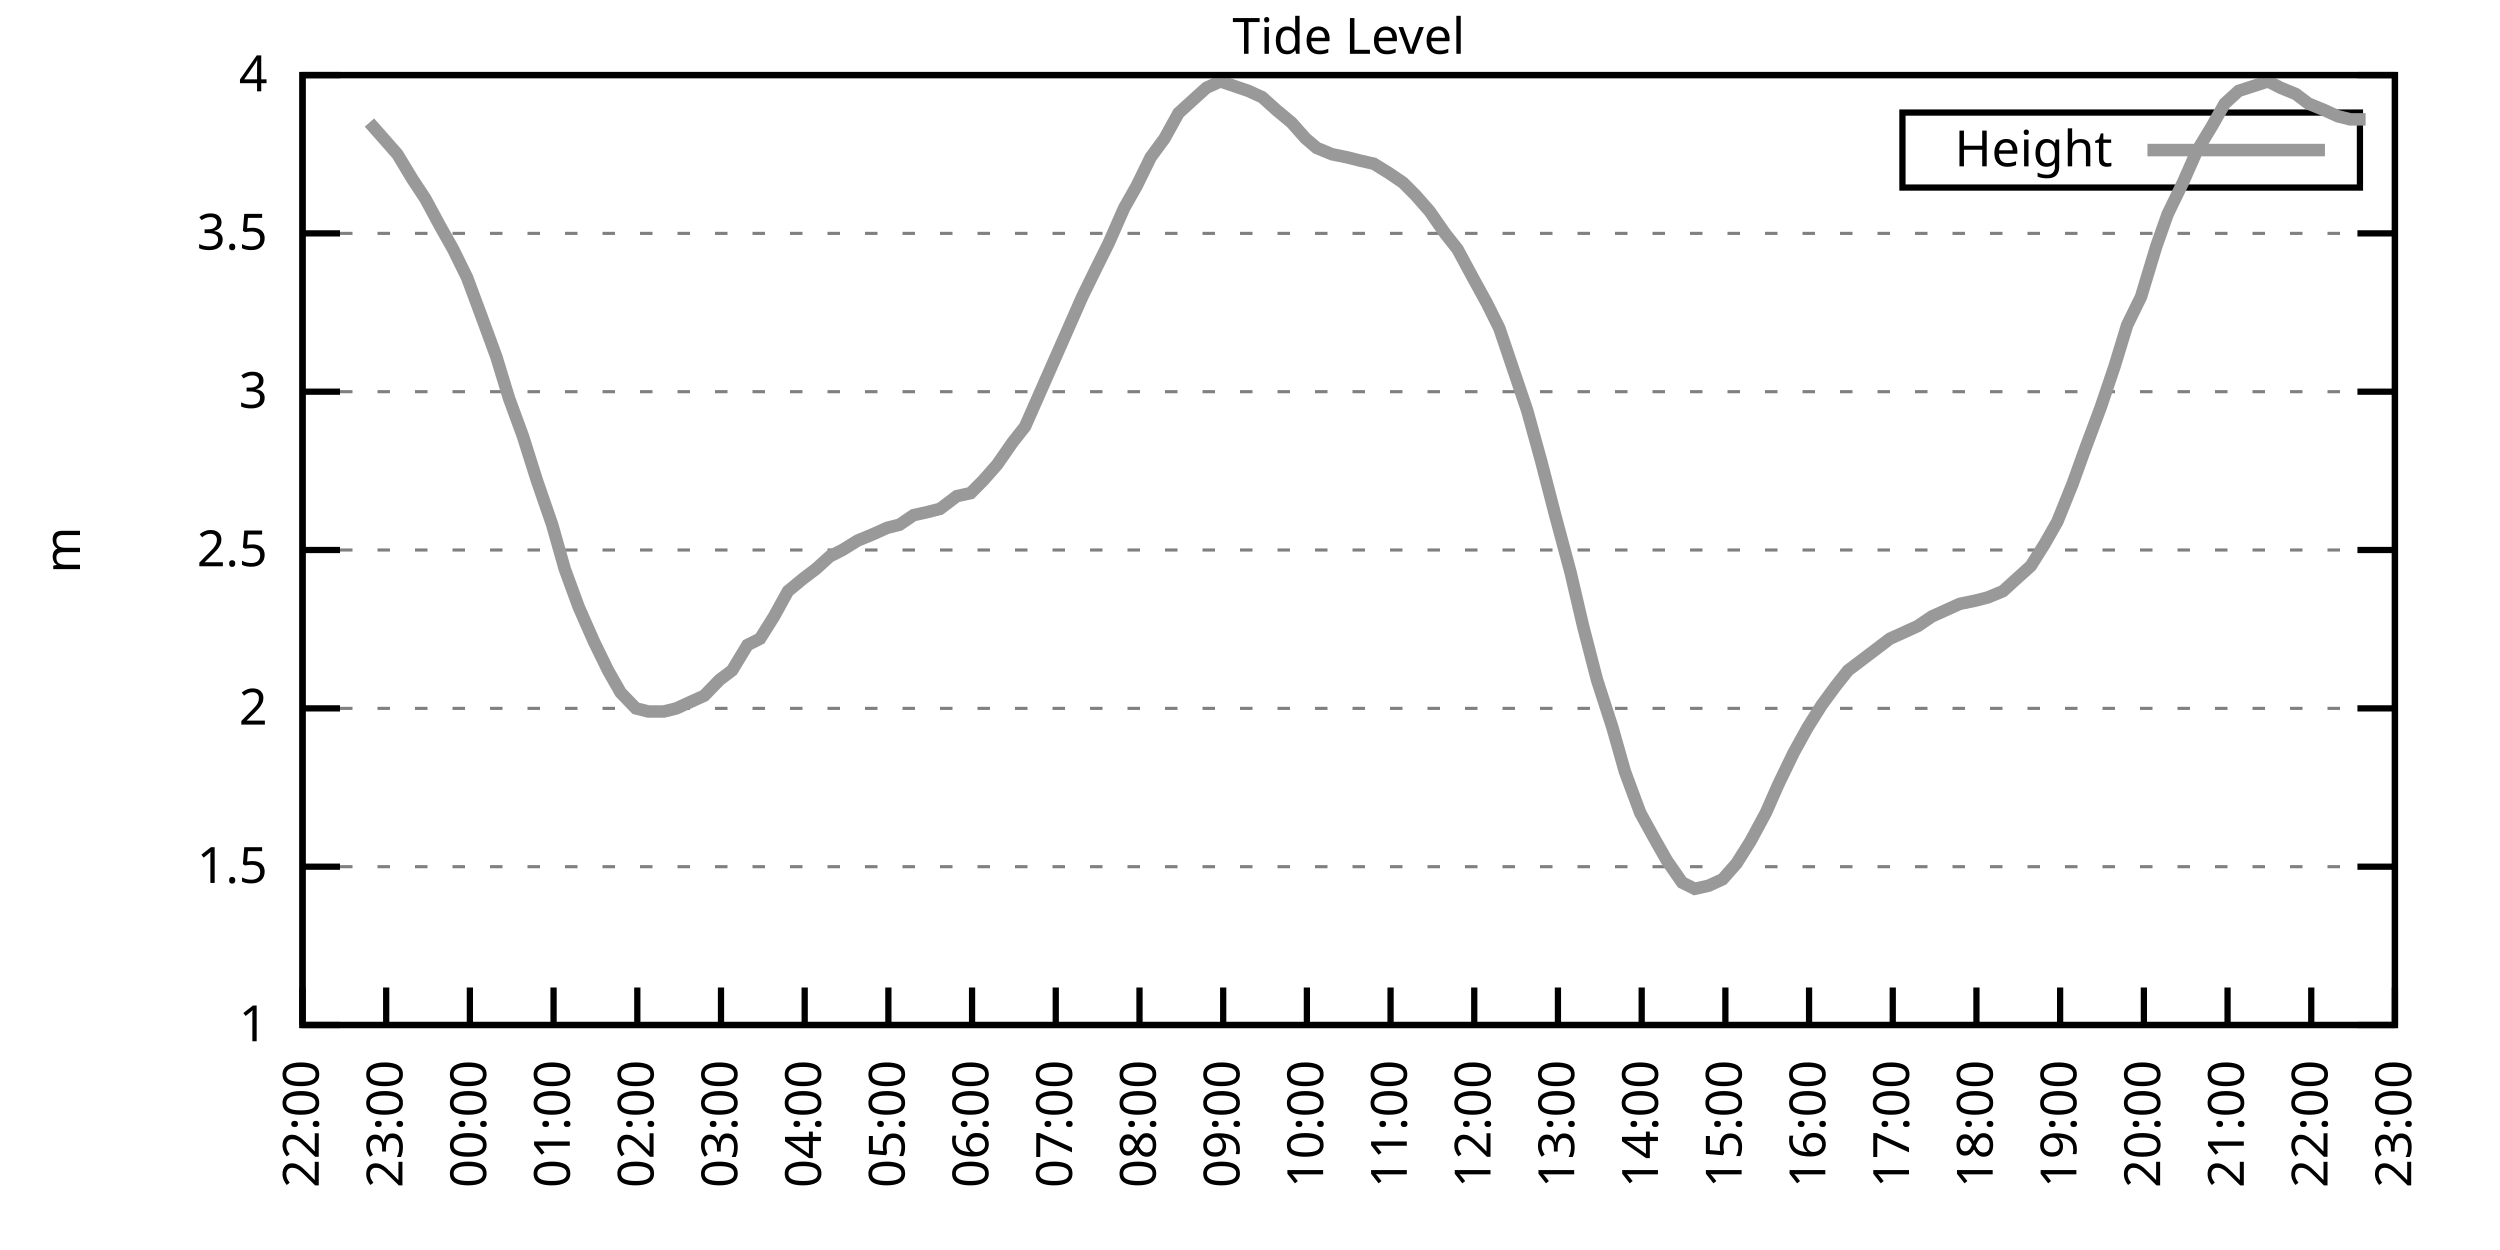
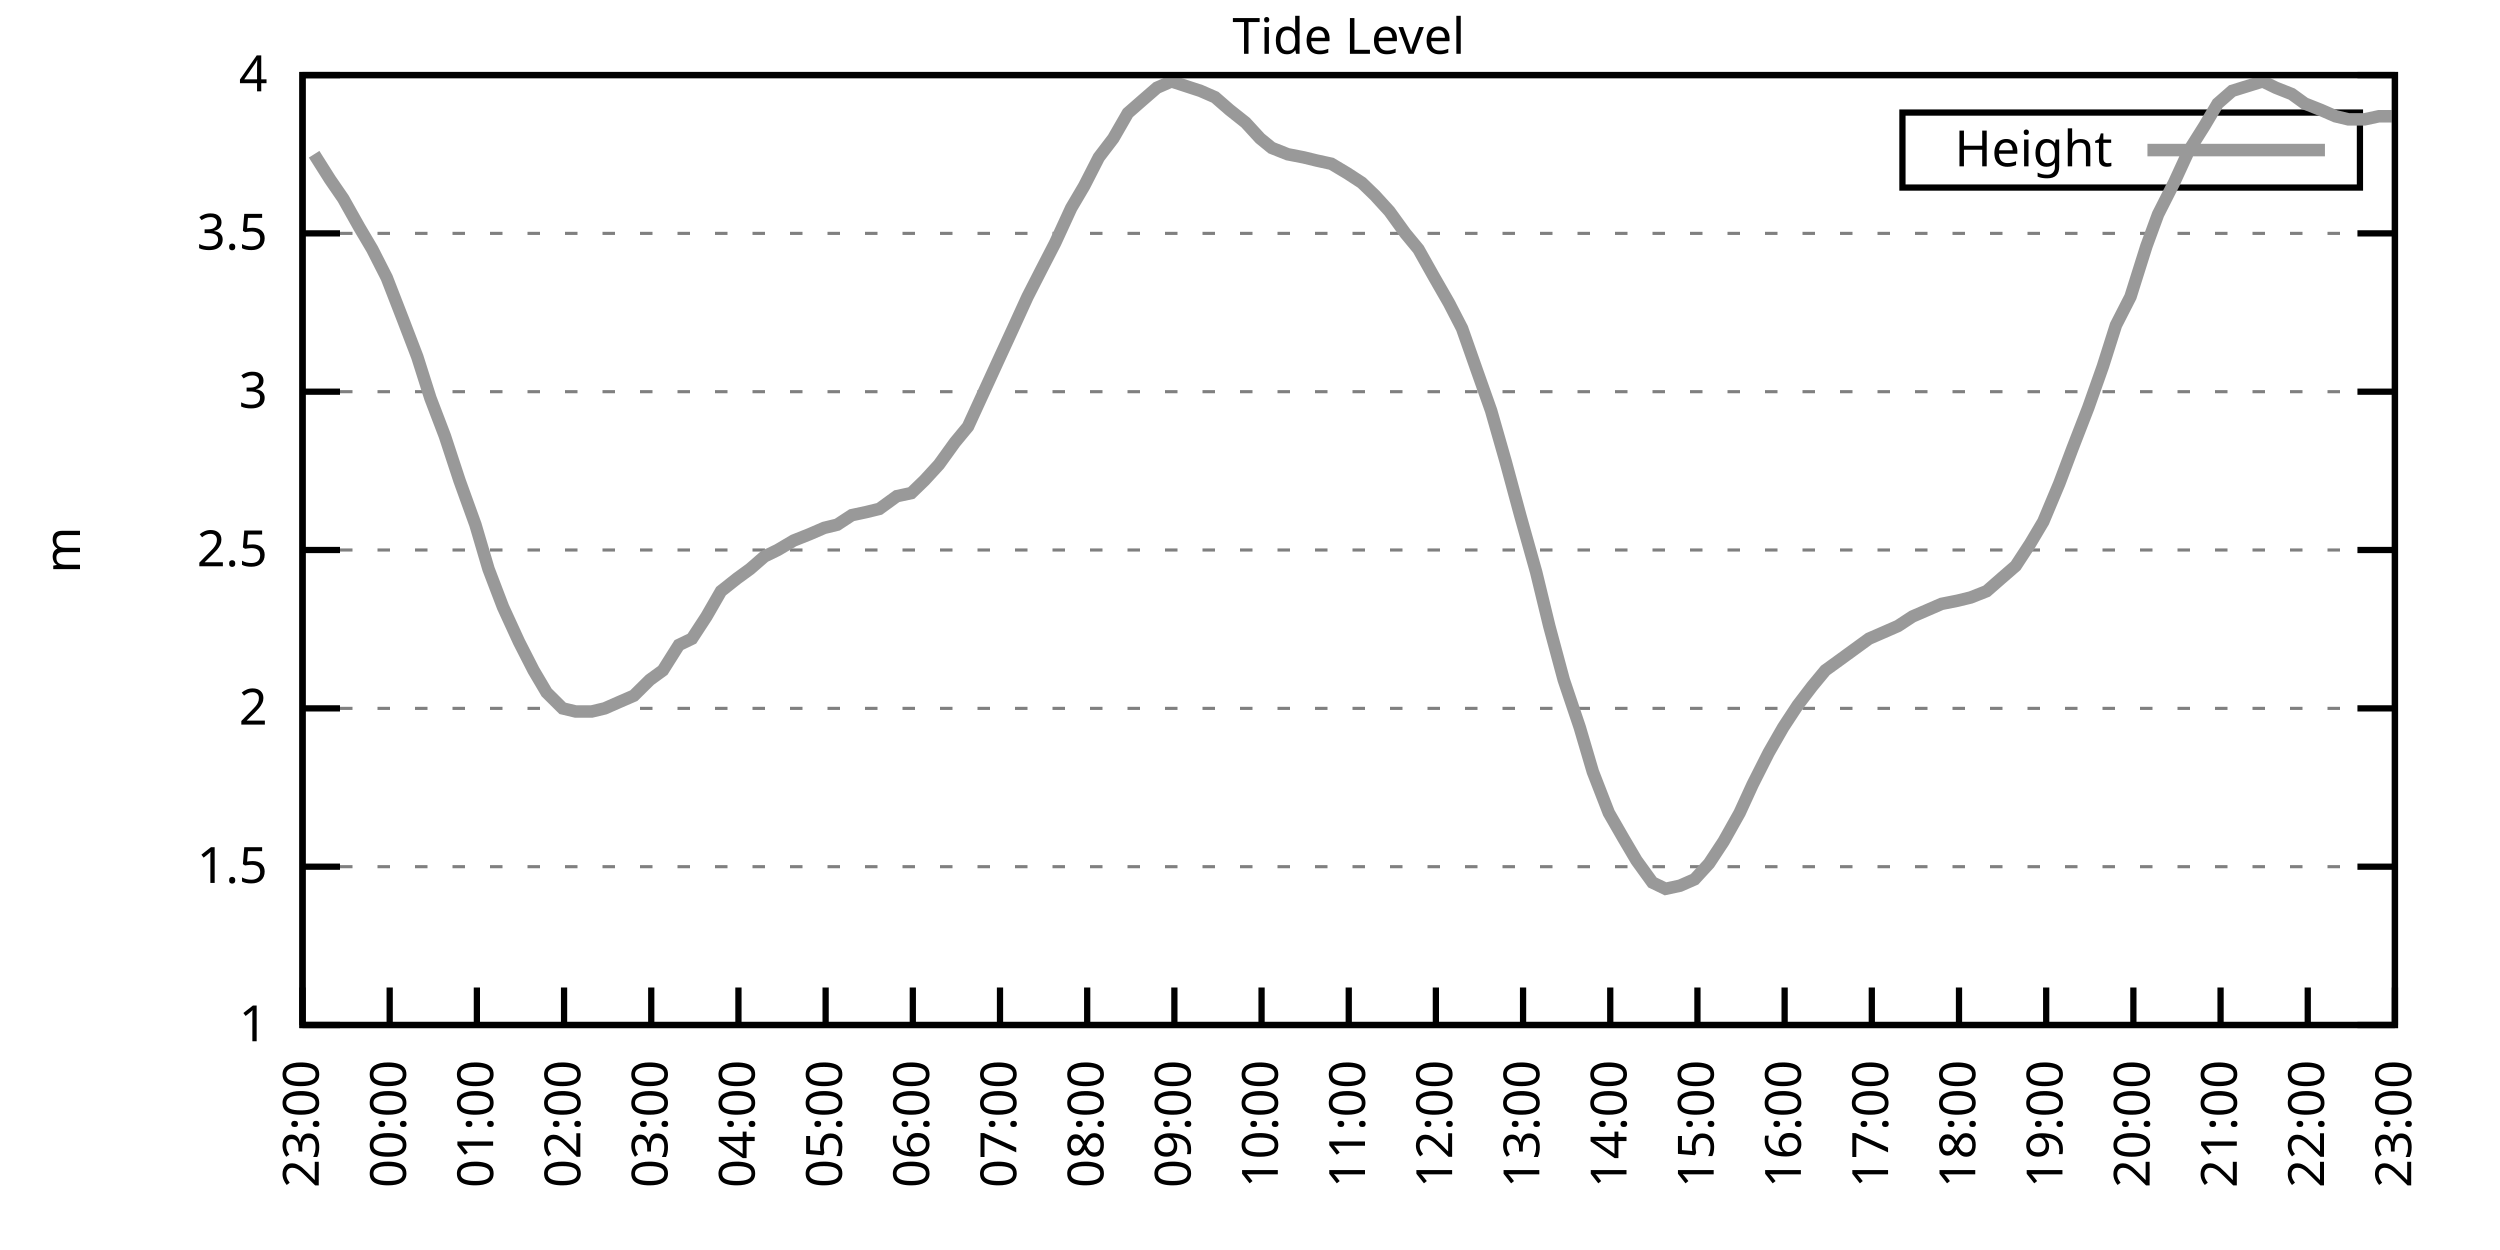
<svg xmlns="http://www.w3.org/2000/svg" xmlns:xlink="http://www.w3.org/1999/xlink" width="400" height="200" viewBox="0 0 400 200">
  <g id="gnuplot_canvas">
    <rect x="0" y="0" width="400" height="200" fill="none" />
    <defs>
      <circle id="gpDot" r="0.5" stroke-width="0.5" stroke="currentColor" />
      <path id="gpPt0" stroke-width="0.333" stroke="currentColor" d="M-1,0 h2 M0,-1 v2" />
      <path id="gpPt1" stroke-width="0.333" stroke="currentColor" d="M-1,-1 L1,1 M1,-1 L-1,1" />
      <path id="gpPt2" stroke-width="0.333" stroke="currentColor" d="M-1,0 L1,0 M0,-1 L0,1 M-1,-1 L1,1 M-1,1 L1,-1" />
      <rect id="gpPt3" stroke-width="0.333" stroke="currentColor" x="-1" y="-1" width="2" height="2" />
      <rect id="gpPt4" stroke-width="0.333" stroke="currentColor" fill="currentColor" x="-1" y="-1" width="2" height="2" />
      <circle id="gpPt5" stroke-width="0.333" stroke="currentColor" cx="0" cy="0" r="1" />
      <use xlink:href="#gpPt5" id="gpPt6" fill="currentColor" stroke="none" />
      <path id="gpPt7" stroke-width="0.333" stroke="currentColor" d="M0,-1.33 L-1.33,0.67 L1.33,0.67 z" />
      <use xlink:href="#gpPt7" id="gpPt8" fill="currentColor" stroke="none" />
      <use xlink:href="#gpPt7" id="gpPt9" stroke="currentColor" transform="rotate(180)" />
      <use xlink:href="#gpPt9" id="gpPt10" fill="currentColor" stroke="none" />
      <use xlink:href="#gpPt3" id="gpPt11" stroke="currentColor" transform="rotate(45)" />
      <use xlink:href="#gpPt11" id="gpPt12" fill="currentColor" stroke="none" />
      <path id="gpPt13" stroke-width="0.333" stroke="currentColor" d="M0,1.330 L1.265,0.411 L0.782,-1.067 L-0.782,-1.076 L-1.265,0.411 z" />
      <use xlink:href="#gpPt13" id="gpPt14" fill="currentColor" stroke="none" />
      <filter id="textbox" filterUnits="objectBoundingBox" x="0" y="0" height="1" width="1">
        <feFlood flood-color="white" flood-opacity="1" result="bgnd" />
        <feComposite in="SourceGraphic" in2="bgnd" operator="atop" />
      </filter>
      <filter id="greybox" filterUnits="objectBoundingBox" x="0" y="0" height="1" width="1">
        <feFlood flood-color="lightgrey" flood-opacity="1" result="grey" />
        <feComposite in="SourceGraphic" in2="grey" operator="atop" />
      </filter>
    </defs>
    <g fill="none" color="white" stroke="currentColor" stroke-width="1.00" stroke-linecap="butt" stroke-linejoin="miter">
</g>
    <g fill="none" color="black" stroke="currentColor" stroke-width="1.00" stroke-linecap="butt" stroke-linejoin="miter">
      <g stroke="none" shape-rendering="crispEdges">
        <polygon fill="rgb(255, 255, 255)" points="48.40,164.00 383.18,164.00 383.18,12.02 48.40,12.02 " />
      </g>
    </g>
    <g fill="none" color="black" stroke="currentColor" stroke-width="1.00" stroke-linecap="butt" stroke-linejoin="miter">
</g>
    <g fill="none" color="black" stroke="black" stroke-width="0.50" stroke-linecap="butt" stroke-linejoin="miter">
</g>
    <g fill="none" color="gray" stroke="currentColor" stroke-width="0.50" stroke-linecap="butt" stroke-linejoin="miter">
      <path stroke="gray" stroke-dasharray="2,4" class="gridline" d="M48.40,164.00 L383.19,164.00  " />
    </g>
    <g fill="none" color="gray" stroke="gray" stroke-width="1.00" stroke-linecap="butt" stroke-linejoin="miter">
</g>
    <g fill="none" color="black" stroke="currentColor" stroke-width="1.00" stroke-linecap="butt" stroke-linejoin="miter">
      <path stroke="black" d="M48.40,164.00 L54.40,164.00 M383.19,164.00 L377.19,164.00  " />
      <g transform="translate(42.80,166.60)" stroke="none" fill="black" font-family="Sans" font-size="8.00" text-anchor="end">
        <text>
          <tspan font-family="Sans"> 1</tspan>
        </text>
      </g>
    </g>
    <g fill="none" color="black" stroke="currentColor" stroke-width="1.00" stroke-linecap="butt" stroke-linejoin="miter">
</g>
    <g fill="none" color="black" stroke="black" stroke-width="0.50" stroke-linecap="butt" stroke-linejoin="miter">
</g>
    <g fill="none" color="gray" stroke="currentColor" stroke-width="0.50" stroke-linecap="butt" stroke-linejoin="miter">
      <path stroke="gray" stroke-dasharray="2,4" class="gridline" d="M48.40,138.67 L383.19,138.67  " />
    </g>
    <g fill="none" color="gray" stroke="gray" stroke-width="1.00" stroke-linecap="butt" stroke-linejoin="miter">
</g>
    <g fill="none" color="black" stroke="currentColor" stroke-width="1.00" stroke-linecap="butt" stroke-linejoin="miter">
      <path stroke="black" d="M48.40,138.67 L54.40,138.67 M383.19,138.67 L377.19,138.67  " />
      <g transform="translate(42.80,141.27)" stroke="none" fill="black" font-family="Sans" font-size="8.00" text-anchor="end">
        <text>
          <tspan font-family="Sans"> 1.5</tspan>
        </text>
      </g>
    </g>
    <g fill="none" color="black" stroke="currentColor" stroke-width="1.00" stroke-linecap="butt" stroke-linejoin="miter">
</g>
    <g fill="none" color="black" stroke="black" stroke-width="0.50" stroke-linecap="butt" stroke-linejoin="miter">
</g>
    <g fill="none" color="gray" stroke="currentColor" stroke-width="0.50" stroke-linecap="butt" stroke-linejoin="miter">
      <path stroke="gray" stroke-dasharray="2,4" class="gridline" d="M48.40,113.34 L383.19,113.34  " />
    </g>
    <g fill="none" color="gray" stroke="gray" stroke-width="1.00" stroke-linecap="butt" stroke-linejoin="miter">
</g>
    <g fill="none" color="black" stroke="currentColor" stroke-width="1.00" stroke-linecap="butt" stroke-linejoin="miter">
      <path stroke="black" d="M48.40,113.34 L54.40,113.34 M383.19,113.34 L377.19,113.34  " />
      <g transform="translate(42.80,115.94)" stroke="none" fill="black" font-family="Sans" font-size="8.00" text-anchor="end">
        <text>
          <tspan font-family="Sans"> 2</tspan>
        </text>
      </g>
    </g>
    <g fill="none" color="black" stroke="currentColor" stroke-width="1.00" stroke-linecap="butt" stroke-linejoin="miter">
</g>
    <g fill="none" color="black" stroke="black" stroke-width="0.50" stroke-linecap="butt" stroke-linejoin="miter">
</g>
    <g fill="none" color="gray" stroke="currentColor" stroke-width="0.50" stroke-linecap="butt" stroke-linejoin="miter">
      <path stroke="gray" stroke-dasharray="2,4" class="gridline" d="M48.40,88.00 L383.19,88.00  " />
    </g>
    <g fill="none" color="gray" stroke="gray" stroke-width="1.00" stroke-linecap="butt" stroke-linejoin="miter">
</g>
    <g fill="none" color="black" stroke="currentColor" stroke-width="1.00" stroke-linecap="butt" stroke-linejoin="miter">
      <path stroke="black" d="M48.40,88.00 L54.40,88.00 M383.19,88.00 L377.19,88.00  " />
      <g transform="translate(42.80,90.60)" stroke="none" fill="black" font-family="Sans" font-size="8.00" text-anchor="end">
        <text>
          <tspan font-family="Sans"> 2.5</tspan>
        </text>
      </g>
    </g>
    <g fill="none" color="black" stroke="currentColor" stroke-width="1.00" stroke-linecap="butt" stroke-linejoin="miter">
</g>
    <g fill="none" color="black" stroke="black" stroke-width="0.50" stroke-linecap="butt" stroke-linejoin="miter">
</g>
    <g fill="none" color="gray" stroke="currentColor" stroke-width="0.50" stroke-linecap="butt" stroke-linejoin="miter">
      <path stroke="gray" stroke-dasharray="2,4" class="gridline" d="M48.40,62.67 L383.19,62.67  " />
    </g>
    <g fill="none" color="gray" stroke="gray" stroke-width="1.00" stroke-linecap="butt" stroke-linejoin="miter">
</g>
    <g fill="none" color="black" stroke="currentColor" stroke-width="1.00" stroke-linecap="butt" stroke-linejoin="miter">
      <path stroke="black" d="M48.40,62.67 L54.40,62.67 M383.19,62.67 L377.19,62.67  " />
      <g transform="translate(42.80,65.27)" stroke="none" fill="black" font-family="Sans" font-size="8.00" text-anchor="end">
        <text>
          <tspan font-family="Sans"> 3</tspan>
        </text>
      </g>
    </g>
    <g fill="none" color="black" stroke="currentColor" stroke-width="1.00" stroke-linecap="butt" stroke-linejoin="miter">
</g>
    <g fill="none" color="black" stroke="black" stroke-width="0.50" stroke-linecap="butt" stroke-linejoin="miter">
</g>
    <g fill="none" color="gray" stroke="currentColor" stroke-width="0.50" stroke-linecap="butt" stroke-linejoin="miter">
      <path stroke="gray" stroke-dasharray="2,4" class="gridline" d="M48.40,37.34 L383.19,37.34  " />
    </g>
    <g fill="none" color="gray" stroke="gray" stroke-width="1.00" stroke-linecap="butt" stroke-linejoin="miter">
</g>
    <g fill="none" color="black" stroke="currentColor" stroke-width="1.00" stroke-linecap="butt" stroke-linejoin="miter">
      <path stroke="black" d="M48.40,37.34 L54.40,37.34 M383.19,37.34 L377.19,37.34  " />
      <g transform="translate(42.80,39.94)" stroke="none" fill="black" font-family="Sans" font-size="8.00" text-anchor="end">
        <text>
          <tspan font-family="Sans"> 3.5</tspan>
        </text>
      </g>
    </g>
    <g fill="none" color="black" stroke="currentColor" stroke-width="1.00" stroke-linecap="butt" stroke-linejoin="miter">
</g>
    <g fill="none" color="black" stroke="black" stroke-width="0.50" stroke-linecap="butt" stroke-linejoin="miter">
</g>
    <g fill="none" color="gray" stroke="currentColor" stroke-width="0.50" stroke-linecap="butt" stroke-linejoin="miter">
      <path stroke="gray" stroke-dasharray="2,4" class="gridline" d="M48.40,12.01 L383.19,12.01  " />
    </g>
    <g fill="none" color="gray" stroke="gray" stroke-width="1.00" stroke-linecap="butt" stroke-linejoin="miter">
</g>
    <g fill="none" color="black" stroke="currentColor" stroke-width="1.00" stroke-linecap="butt" stroke-linejoin="miter">
      <path stroke="black" d="M48.40,12.01 L54.40,12.01 M383.19,12.01 L377.19,12.01  " />
      <g transform="translate(42.80,14.61)" stroke="none" fill="black" font-family="Sans" font-size="8.00" text-anchor="end">
        <text>
          <tspan font-family="Sans"> 4</tspan>
        </text>
      </g>
    </g>
    <g fill="none" color="black" stroke="currentColor" stroke-width="1.00" stroke-linecap="butt" stroke-linejoin="miter">
      <path stroke="black" d="M48.40,164.00 L48.40,158.00  " />
      <g transform="translate(51.00,169.60) rotate(270.00)" stroke="none" fill="black" font-family="Sans" font-size="8.00" text-anchor="end">
        <text>
-           <tspan font-family="Sans">22:00</tspan>
-         </text>
-       </g>
-     </g>
-     <g fill="none" color="black" stroke="currentColor" stroke-width="1.00" stroke-linecap="butt" stroke-linejoin="miter">
-       <path stroke="black" d="M61.79,164.00 L61.79,158.00  " />
-       <g transform="translate(64.39,169.60) rotate(270.00)" stroke="none" fill="black" font-family="Sans" font-size="8.00" text-anchor="end">
-         <text>
          <tspan font-family="Sans">23:00</tspan>
        </text>
      </g>
    </g>
    <g fill="none" color="black" stroke="currentColor" stroke-width="1.00" stroke-linecap="butt" stroke-linejoin="miter">
-       <path stroke="black" d="M75.18,164.00 L75.18,158.00  " />
-       <g transform="translate(77.78,169.60) rotate(270.00)" stroke="none" fill="black" font-family="Sans" font-size="8.00" text-anchor="end">
+       <path stroke="black" d="M62.35,164.00 L62.35,158.00  " />
+       <g transform="translate(64.95,169.60) rotate(270.00)" stroke="none" fill="black" font-family="Sans" font-size="8.00" text-anchor="end">
        <text>
          <tspan font-family="Sans">00:00</tspan>
        </text>
      </g>
    </g>
    <g fill="none" color="black" stroke="currentColor" stroke-width="1.00" stroke-linecap="butt" stroke-linejoin="miter">
-       <path stroke="black" d="M88.57,164.00 L88.57,158.00  " />
-       <g transform="translate(91.17,169.60) rotate(270.00)" stroke="none" fill="black" font-family="Sans" font-size="8.00" text-anchor="end">
+       <path stroke="black" d="M76.30,164.00 L76.30,158.00  " />
+       <g transform="translate(78.90,169.60) rotate(270.00)" stroke="none" fill="black" font-family="Sans" font-size="8.00" text-anchor="end">
        <text>
          <tspan font-family="Sans">01:00</tspan>
        </text>
      </g>
    </g>
    <g fill="none" color="black" stroke="currentColor" stroke-width="1.00" stroke-linecap="butt" stroke-linejoin="miter">
-       <path stroke="black" d="M101.97,164.00 L101.97,158.00  " />
-       <g transform="translate(104.57,169.60) rotate(270.00)" stroke="none" fill="black" font-family="Sans" font-size="8.00" text-anchor="end">
+       <path stroke="black" d="M90.25,164.00 L90.25,158.00  " />
+       <g transform="translate(92.85,169.60) rotate(270.00)" stroke="none" fill="black" font-family="Sans" font-size="8.00" text-anchor="end">
        <text>
          <tspan font-family="Sans">02:00</tspan>
        </text>
      </g>
    </g>
    <g fill="none" color="black" stroke="currentColor" stroke-width="1.00" stroke-linecap="butt" stroke-linejoin="miter">
-       <path stroke="black" d="M115.36,164.00 L115.36,158.00  " />
-       <g transform="translate(117.96,169.60) rotate(270.00)" stroke="none" fill="black" font-family="Sans" font-size="8.00" text-anchor="end">
+       <path stroke="black" d="M104.20,164.00 L104.20,158.00  " />
+       <g transform="translate(106.80,169.60) rotate(270.00)" stroke="none" fill="black" font-family="Sans" font-size="8.00" text-anchor="end">
        <text>
          <tspan font-family="Sans">03:00</tspan>
        </text>
      </g>
    </g>
    <g fill="none" color="black" stroke="currentColor" stroke-width="1.00" stroke-linecap="butt" stroke-linejoin="miter">
-       <path stroke="black" d="M128.75,164.00 L128.75,158.00  " />
-       <g transform="translate(131.35,169.60) rotate(270.00)" stroke="none" fill="black" font-family="Sans" font-size="8.00" text-anchor="end">
+       <path stroke="black" d="M118.15,164.00 L118.15,158.00  " />
+       <g transform="translate(120.75,169.60) rotate(270.00)" stroke="none" fill="black" font-family="Sans" font-size="8.00" text-anchor="end">
        <text>
          <tspan font-family="Sans">04:00</tspan>
        </text>
      </g>
    </g>
    <g fill="none" color="black" stroke="currentColor" stroke-width="1.00" stroke-linecap="butt" stroke-linejoin="miter">
-       <path stroke="black" d="M142.14,164.00 L142.14,158.00  " />
-       <g transform="translate(144.74,169.60) rotate(270.00)" stroke="none" fill="black" font-family="Sans" font-size="8.00" text-anchor="end">
+       <path stroke="black" d="M132.10,164.00 L132.10,158.00  " />
+       <g transform="translate(134.70,169.60) rotate(270.00)" stroke="none" fill="black" font-family="Sans" font-size="8.00" text-anchor="end">
        <text>
          <tspan font-family="Sans">05:00</tspan>
        </text>
      </g>
    </g>
    <g fill="none" color="black" stroke="currentColor" stroke-width="1.00" stroke-linecap="butt" stroke-linejoin="miter">
-       <path stroke="black" d="M155.53,164.00 L155.53,158.00  " />
-       <g transform="translate(158.13,169.60) rotate(270.00)" stroke="none" fill="black" font-family="Sans" font-size="8.00" text-anchor="end">
+       <path stroke="black" d="M146.05,164.00 L146.05,158.00  " />
+       <g transform="translate(148.65,169.60) rotate(270.00)" stroke="none" fill="black" font-family="Sans" font-size="8.00" text-anchor="end">
        <text>
          <tspan font-family="Sans">06:00</tspan>
        </text>
      </g>
    </g>
    <g fill="none" color="black" stroke="currentColor" stroke-width="1.00" stroke-linecap="butt" stroke-linejoin="miter">
-       <path stroke="black" d="M168.92,164.00 L168.92,158.00  " />
-       <g transform="translate(171.52,169.60) rotate(270.00)" stroke="none" fill="black" font-family="Sans" font-size="8.00" text-anchor="end">
+       <path stroke="black" d="M160.00,164.00 L160.00,158.00  " />
+       <g transform="translate(162.60,169.60) rotate(270.00)" stroke="none" fill="black" font-family="Sans" font-size="8.00" text-anchor="end">
        <text>
          <tspan font-family="Sans">07:00</tspan>
        </text>
      </g>
    </g>
    <g fill="none" color="black" stroke="currentColor" stroke-width="1.00" stroke-linecap="butt" stroke-linejoin="miter">
-       <path stroke="black" d="M182.32,164.00 L182.32,158.00  " />
-       <g transform="translate(184.92,169.60) rotate(270.00)" stroke="none" fill="black" font-family="Sans" font-size="8.00" text-anchor="end">
+       <path stroke="black" d="M173.95,164.00 L173.95,158.00  " />
+       <g transform="translate(176.55,169.60) rotate(270.00)" stroke="none" fill="black" font-family="Sans" font-size="8.00" text-anchor="end">
        <text>
          <tspan font-family="Sans">08:00</tspan>
        </text>
      </g>
    </g>
    <g fill="none" color="black" stroke="currentColor" stroke-width="1.00" stroke-linecap="butt" stroke-linejoin="miter">
-       <path stroke="black" d="M195.71,164.00 L195.71,158.00  " />
-       <g transform="translate(198.31,169.60) rotate(270.00)" stroke="none" fill="black" font-family="Sans" font-size="8.00" text-anchor="end">
+       <path stroke="black" d="M187.90,164.00 L187.90,158.00  " />
+       <g transform="translate(190.50,169.60) rotate(270.00)" stroke="none" fill="black" font-family="Sans" font-size="8.00" text-anchor="end">
        <text>
          <tspan font-family="Sans">09:00</tspan>
        </text>
      </g>
    </g>
    <g fill="none" color="black" stroke="currentColor" stroke-width="1.00" stroke-linecap="butt" stroke-linejoin="miter">
-       <path stroke="black" d="M209.10,164.00 L209.10,158.00  " />
-       <g transform="translate(211.70,169.60) rotate(270.00)" stroke="none" fill="black" font-family="Sans" font-size="8.00" text-anchor="end">
+       <path stroke="black" d="M201.85,164.00 L201.85,158.00  " />
+       <g transform="translate(204.45,169.60) rotate(270.00)" stroke="none" fill="black" font-family="Sans" font-size="8.00" text-anchor="end">
        <text>
          <tspan font-family="Sans">10:00</tspan>
        </text>
      </g>
    </g>
    <g fill="none" color="black" stroke="currentColor" stroke-width="1.00" stroke-linecap="butt" stroke-linejoin="miter">
-       <path stroke="black" d="M222.49,164.00 L222.49,158.00  " />
-       <g transform="translate(225.09,169.60) rotate(270.00)" stroke="none" fill="black" font-family="Sans" font-size="8.00" text-anchor="end">
+       <path stroke="black" d="M215.80,164.00 L215.80,158.00  " />
+       <g transform="translate(218.40,169.60) rotate(270.00)" stroke="none" fill="black" font-family="Sans" font-size="8.00" text-anchor="end">
        <text>
          <tspan font-family="Sans">11:00</tspan>
        </text>
      </g>
    </g>
    <g fill="none" color="black" stroke="currentColor" stroke-width="1.00" stroke-linecap="butt" stroke-linejoin="miter">
-       <path stroke="black" d="M235.88,164.00 L235.88,158.00  " />
-       <g transform="translate(238.48,169.60) rotate(270.00)" stroke="none" fill="black" font-family="Sans" font-size="8.00" text-anchor="end">
+       <path stroke="black" d="M229.74,164.00 L229.74,158.00  " />
+       <g transform="translate(232.34,169.60) rotate(270.00)" stroke="none" fill="black" font-family="Sans" font-size="8.00" text-anchor="end">
        <text>
          <tspan font-family="Sans">12:00</tspan>
        </text>
      </g>
    </g>
    <g fill="none" color="black" stroke="currentColor" stroke-width="1.00" stroke-linecap="butt" stroke-linejoin="miter">
-       <path stroke="black" d="M249.27,164.00 L249.27,158.00  " />
-       <g transform="translate(251.87,169.60) rotate(270.00)" stroke="none" fill="black" font-family="Sans" font-size="8.00" text-anchor="end">
+       <path stroke="black" d="M243.69,164.00 L243.69,158.00  " />
+       <g transform="translate(246.29,169.60) rotate(270.00)" stroke="none" fill="black" font-family="Sans" font-size="8.00" text-anchor="end">
        <text>
          <tspan font-family="Sans">13:00</tspan>
        </text>
      </g>
    </g>
    <g fill="none" color="black" stroke="currentColor" stroke-width="1.00" stroke-linecap="butt" stroke-linejoin="miter">
-       <path stroke="black" d="M262.67,164.00 L262.67,158.00  " />
-       <g transform="translate(265.27,169.60) rotate(270.00)" stroke="none" fill="black" font-family="Sans" font-size="8.00" text-anchor="end">
+       <path stroke="black" d="M257.64,164.00 L257.64,158.00  " />
+       <g transform="translate(260.24,169.60) rotate(270.00)" stroke="none" fill="black" font-family="Sans" font-size="8.00" text-anchor="end">
        <text>
          <tspan font-family="Sans">14:00</tspan>
        </text>
      </g>
    </g>
    <g fill="none" color="black" stroke="currentColor" stroke-width="1.00" stroke-linecap="butt" stroke-linejoin="miter">
-       <path stroke="black" d="M276.06,164.00 L276.06,158.00  " />
-       <g transform="translate(278.66,169.60) rotate(270.00)" stroke="none" fill="black" font-family="Sans" font-size="8.00" text-anchor="end">
+       <path stroke="black" d="M271.59,164.00 L271.59,158.00  " />
+       <g transform="translate(274.19,169.60) rotate(270.00)" stroke="none" fill="black" font-family="Sans" font-size="8.00" text-anchor="end">
        <text>
          <tspan font-family="Sans">15:00</tspan>
        </text>
      </g>
    </g>
    <g fill="none" color="black" stroke="currentColor" stroke-width="1.00" stroke-linecap="butt" stroke-linejoin="miter">
-       <path stroke="black" d="M289.45,164.00 L289.45,158.00  " />
-       <g transform="translate(292.05,169.60) rotate(270.00)" stroke="none" fill="black" font-family="Sans" font-size="8.00" text-anchor="end">
+       <path stroke="black" d="M285.54,164.00 L285.54,158.00  " />
+       <g transform="translate(288.14,169.60) rotate(270.00)" stroke="none" fill="black" font-family="Sans" font-size="8.00" text-anchor="end">
        <text>
          <tspan font-family="Sans">16:00</tspan>
        </text>
      </g>
    </g>
    <g fill="none" color="black" stroke="currentColor" stroke-width="1.00" stroke-linecap="butt" stroke-linejoin="miter">
-       <path stroke="black" d="M302.84,164.00 L302.84,158.00  " />
-       <g transform="translate(305.44,169.60) rotate(270.00)" stroke="none" fill="black" font-family="Sans" font-size="8.00" text-anchor="end">
+       <path stroke="black" d="M299.49,164.00 L299.49,158.00  " />
+       <g transform="translate(302.09,169.60) rotate(270.00)" stroke="none" fill="black" font-family="Sans" font-size="8.00" text-anchor="end">
        <text>
          <tspan font-family="Sans">17:00</tspan>
        </text>
      </g>
    </g>
    <g fill="none" color="black" stroke="currentColor" stroke-width="1.00" stroke-linecap="butt" stroke-linejoin="miter">
-       <path stroke="black" d="M316.23,164.00 L316.23,158.00  " />
-       <g transform="translate(318.83,169.60) rotate(270.00)" stroke="none" fill="black" font-family="Sans" font-size="8.00" text-anchor="end">
+       <path stroke="black" d="M313.44,164.00 L313.44,158.00  " />
+       <g transform="translate(316.04,169.60) rotate(270.00)" stroke="none" fill="black" font-family="Sans" font-size="8.00" text-anchor="end">
        <text>
          <tspan font-family="Sans">18:00</tspan>
        </text>
      </g>
    </g>
    <g fill="none" color="black" stroke="currentColor" stroke-width="1.00" stroke-linecap="butt" stroke-linejoin="miter">
-       <path stroke="black" d="M329.62,164.00 L329.62,158.00  " />
-       <g transform="translate(332.22,169.60) rotate(270.00)" stroke="none" fill="black" font-family="Sans" font-size="8.00" text-anchor="end">
+       <path stroke="black" d="M327.39,164.00 L327.39,158.00  " />
+       <g transform="translate(329.99,169.60) rotate(270.00)" stroke="none" fill="black" font-family="Sans" font-size="8.00" text-anchor="end">
        <text>
          <tspan font-family="Sans">19:00</tspan>
        </text>
      </g>
    </g>
    <g fill="none" color="black" stroke="currentColor" stroke-width="1.00" stroke-linecap="butt" stroke-linejoin="miter">
-       <path stroke="black" d="M343.02,164.00 L343.02,158.00  " />
-       <g transform="translate(345.62,169.60) rotate(270.00)" stroke="none" fill="black" font-family="Sans" font-size="8.00" text-anchor="end">
+       <path stroke="black" d="M341.34,164.00 L341.34,158.00  " />
+       <g transform="translate(343.94,169.60) rotate(270.00)" stroke="none" fill="black" font-family="Sans" font-size="8.00" text-anchor="end">
        <text>
          <tspan font-family="Sans">20:00</tspan>
        </text>
      </g>
    </g>
    <g fill="none" color="black" stroke="currentColor" stroke-width="1.00" stroke-linecap="butt" stroke-linejoin="miter">
-       <path stroke="black" d="M356.41,164.00 L356.41,158.00  " />
-       <g transform="translate(359.01,169.60) rotate(270.00)" stroke="none" fill="black" font-family="Sans" font-size="8.00" text-anchor="end">
+       <path stroke="black" d="M355.29,164.00 L355.29,158.00  " />
+       <g transform="translate(357.89,169.60) rotate(270.00)" stroke="none" fill="black" font-family="Sans" font-size="8.00" text-anchor="end">
        <text>
          <tspan font-family="Sans">21:00</tspan>
        </text>
      </g>
    </g>
    <g fill="none" color="black" stroke="currentColor" stroke-width="1.00" stroke-linecap="butt" stroke-linejoin="miter">
-       <path stroke="black" d="M369.80,164.00 L369.80,158.00  " />
-       <g transform="translate(372.40,169.60) rotate(270.00)" stroke="none" fill="black" font-family="Sans" font-size="8.00" text-anchor="end">
+       <path stroke="black" d="M369.24,164.00 L369.24,158.00  " />
+       <g transform="translate(371.84,169.60) rotate(270.00)" stroke="none" fill="black" font-family="Sans" font-size="8.00" text-anchor="end">
        <text>
          <tspan font-family="Sans">22:00</tspan>
        </text>
      </g>
    </g>
    <g fill="none" color="black" stroke="currentColor" stroke-width="1.00" stroke-linecap="butt" stroke-linejoin="miter">
      <path stroke="black" d="M383.19,164.00 L383.19,158.00  " />
      <g transform="translate(385.79,169.60) rotate(270.00)" stroke="none" fill="black" font-family="Sans" font-size="8.00" text-anchor="end">
        <text>
          <tspan font-family="Sans">23:00</tspan>
        </text>
      </g>
    </g>
    <g fill="none" color="black" stroke="currentColor" stroke-width="1.00" stroke-linecap="butt" stroke-linejoin="miter">
</g>
    <g fill="none" color="black" stroke="currentColor" stroke-width="1.00" stroke-linecap="butt" stroke-linejoin="miter">
      <path stroke="black" d="M48.40,12.01 L48.40,164.00 L383.19,164.00 L383.19,12.01 L48.40,12.01 Z  " />
    </g>
    <g fill="none" color="black" stroke="currentColor" stroke-width="1.00" stroke-linecap="butt" stroke-linejoin="miter">
</g>
    <g fill="none" color="black" stroke="currentColor" stroke-width="1.00" stroke-linecap="butt" stroke-linejoin="miter">
      <path stroke="black" d="M304.39,30.01 L304.39,18.01 L377.59,18.01 L377.59,30.01 L304.39,30.01 Z  " />
    </g>
    <g id="Tide_level_plot_1">
      <g fill="none" color="white" stroke="black" stroke-width="2.00" stroke-linecap="butt" stroke-linejoin="miter">
</g>
      <g fill="none" color="black" stroke="currentColor" stroke-width="2.00" stroke-linecap="butt" stroke-linejoin="miter">
        <g transform="translate(337.99,26.61)" stroke="none" fill="black" font-family="Sans" font-size="8.00" text-anchor="end">
          <text>
            <tspan font-family="Sans">Height</tspan>
          </text>
        </g>
      </g>
      <g fill="none" color="black" stroke="currentColor" stroke-width="2.00" stroke-linecap="butt" stroke-linejoin="miter">
-         <path stroke="rgb(153, 153, 153)" d="M343.59,24.01 L371.99,24.01 M59.11,19.61 L61.35,22.14 L63.58,24.68 L66.03,28.73 L68.04,31.77 L70.50,36.33   L72.50,39.87 L74.74,44.43 L77.19,51.02 L79.42,57.10 L81.43,63.69 L83.66,69.77 L85.90,76.86 L88.35,83.95   L90.36,91.04 L92.59,97.12 L95.05,102.70 L97.28,107.26 L99.29,110.80 L101.74,113.34 L103.75,113.84 L106.21,113.84   L108.22,113.34 L110.45,112.32 L112.68,111.31 L115.13,108.78 L117.14,107.26 L119.60,103.20 L121.61,102.19 L123.84,98.64   L126.07,94.59 L128.53,92.56 L130.54,91.04 L132.77,89.02 L134.78,88.00 L137.23,86.49 L139.69,85.47 L141.92,84.46   L143.93,83.95 L146.16,82.43 L148.39,81.93 L150.40,81.42 L153.08,79.39 L155.31,78.89 L157.32,76.86 L159.55,74.33   L162.01,70.78 L164.01,68.25 L166.47,62.67 L168.48,58.11 L170.71,53.05 L173.17,47.47 L175.40,42.91 L177.41,38.86   L179.86,33.29 L181.87,29.74 L184.10,25.18 L186.33,22.14 L188.57,18.09 L190.80,16.06 L193.03,14.04 L195.26,13.02   L199.73,14.54 L201.96,15.56 L204.19,17.58 L206.64,19.61 L208.88,22.14 L210.66,23.66 L213.12,24.68 L215.57,25.18   L217.58,25.69 L219.81,26.20 L222.27,27.72 L224.50,29.24 L226.51,31.26 L228.74,33.80 L231.20,37.34 L233.20,39.87   L235.66,44.43 L237.89,48.49 L239.90,52.54 L242.13,59.13 L244.36,65.71 L246.60,73.82 L248.83,82.43 L251.28,91.55   L253.29,100.16 L255.52,108.78 L257.98,116.38 L259.99,123.47 L262.44,130.06 L264.67,134.11 L266.68,137.66 L269.14,141.20   L271.15,142.21 L273.38,141.71 L275.61,140.69 L277.84,138.16 L280.07,134.62 L282.53,130.06 L284.54,125.50 L286.99,120.43   L289.23,116.38 L291.46,112.83 L293.69,109.79 L295.70,107.26 L297.71,105.74 L300.39,103.71 L302.39,102.19 L304.63,101.18   L306.86,100.16 L309.09,98.64 L311.32,97.63 L313.55,96.62 L316.01,96.11 L318.02,95.60 L320.47,94.59 L322.70,92.56   L324.94,90.54 L327.17,86.99 L329.18,83.45 L331.63,77.37 L333.64,71.79 L336.10,65.21 L338.33,58.62 L340.34,52.03   L342.57,47.47 L345.02,39.37 L346.81,34.30 L349.26,29.24 L351.50,24.17 L353.95,20.12 L355.96,16.57 L358.19,14.54   L362.88,13.02 L364.89,14.04 L367.34,15.05 L369.35,16.57 L371.81,17.58 L374.04,18.60 L376.05,19.10 L378.50,19.10    " />
+         <path stroke="rgb(153, 153, 153)" d="M343.59,24.01 L371.99,24.01 M50.26,24.68 L52.82,28.73 L54.91,31.77 L57.47,36.33 L59.56,39.87 L61.88,44.43   L64.44,51.02 L66.77,57.10 L68.86,63.69 L71.18,69.77 L73.51,76.86 L76.07,83.95 L78.16,91.04 L80.48,97.12   L83.04,102.70 L85.37,107.26 L87.46,110.80 L90.02,113.34 L92.11,113.84 L94.67,113.84 L96.76,113.34 L99.08,112.32   L101.41,111.31 L103.97,108.78 L106.06,107.26 L108.62,103.20 L110.71,102.19 L113.03,98.64 L115.36,94.59 L117.92,92.56   L120.01,91.04 L122.33,89.02 L124.43,88.00 L126.98,86.49 L129.54,85.47 L131.87,84.46 L133.96,83.95 L136.28,82.43   L138.61,81.93 L140.70,81.42 L143.49,79.39 L145.81,78.89 L147.91,76.86 L150.23,74.33 L152.79,70.78 L154.88,68.25   L157.44,62.67 L159.53,58.11 L161.86,53.05 L164.41,47.47 L166.74,42.91 L168.83,38.86 L171.39,33.29 L173.48,29.74   L175.81,25.18 L178.13,22.14 L180.46,18.09 L182.78,16.06 L185.11,14.04 L187.43,13.02 L192.08,14.54 L194.41,15.56   L196.73,17.58 L199.29,19.61 L201.61,22.14 L203.47,23.66 L206.03,24.68 L208.59,25.18 L210.68,25.69 L213.01,26.20   L215.56,27.72 L217.89,29.24 L219.98,31.26 L222.30,33.80 L224.86,37.34 L226.95,39.87 L229.51,44.43 L231.84,48.49   L233.93,52.54 L236.25,59.13 L238.58,65.71 L240.90,73.82 L243.23,82.43 L245.79,91.55 L247.88,100.16 L250.20,108.78   L252.76,116.38 L254.85,123.47 L257.41,130.06 L259.74,134.11 L261.83,137.66 L264.39,141.20 L266.48,142.21 L268.80,141.71   L271.13,140.69 L273.45,138.16 L275.78,134.62 L278.34,130.06 L280.43,125.50 L282.99,120.43 L285.31,116.38 L287.64,112.83   L289.96,109.79 L292.05,107.26 L294.15,105.74 L296.94,103.71 L299.03,102.19 L301.35,101.18 L303.68,100.16 L306.00,98.64   L308.33,97.63 L310.65,96.62 L313.21,96.11 L315.30,95.60 L317.86,94.59 L320.18,92.56 L322.51,90.54 L324.83,86.99   L326.93,83.45 L329.48,77.37 L331.58,71.79 L334.13,65.21 L336.46,58.62 L338.55,52.03 L340.88,47.47 L343.43,39.37   L345.29,34.30 L347.85,29.24 L350.18,24.17 L352.73,20.12 L354.83,16.57 L357.15,14.54 L362.03,13.02 L364.13,14.04   L366.68,15.05 L368.78,16.57 L371.33,17.58 L373.66,18.60 L375.75,19.10 L378.31,19.10 L380.63,18.60 L382.96,18.60    " />
      </g>
    </g>
    <g fill="none" color="black" stroke="currentColor" stroke-width="2.00" stroke-linecap="butt" stroke-linejoin="miter">
</g>
    <g fill="none" color="black" stroke="black" stroke-width="1.00" stroke-linecap="butt" stroke-linejoin="miter">
</g>
    <g fill="none" color="black" stroke="currentColor" stroke-width="1.00" stroke-linecap="butt" stroke-linejoin="miter">
      <path stroke="black" d="M48.40,12.01 L48.40,164.00 L383.19,164.00 L383.19,12.01 L48.40,12.01 Z  " />
      <g transform="translate(12.80,88.01) rotate(270.00)" stroke="none" fill="black" font-family="Sans" font-size="8.00" text-anchor="middle">
        <text>
          <tspan font-family="Sans">m</tspan>
        </text>
      </g>
    </g>
    <g fill="none" color="black" stroke="currentColor" stroke-width="1.00" stroke-linecap="butt" stroke-linejoin="miter">
</g>
    <g fill="none" color="black" stroke="currentColor" stroke-width="1.00" stroke-linecap="butt" stroke-linejoin="miter">
      <g transform="translate(215.79,8.61)" stroke="none" fill="black" font-family="Sans" font-size="8.00" text-anchor="middle">
        <text>
          <tspan font-family="Sans">Tide Level</tspan>
        </text>
      </g>
    </g>
    <g fill="none" color="black" stroke="currentColor" stroke-width="1.00" stroke-linecap="butt" stroke-linejoin="miter">
</g>
  </g>
</svg>
